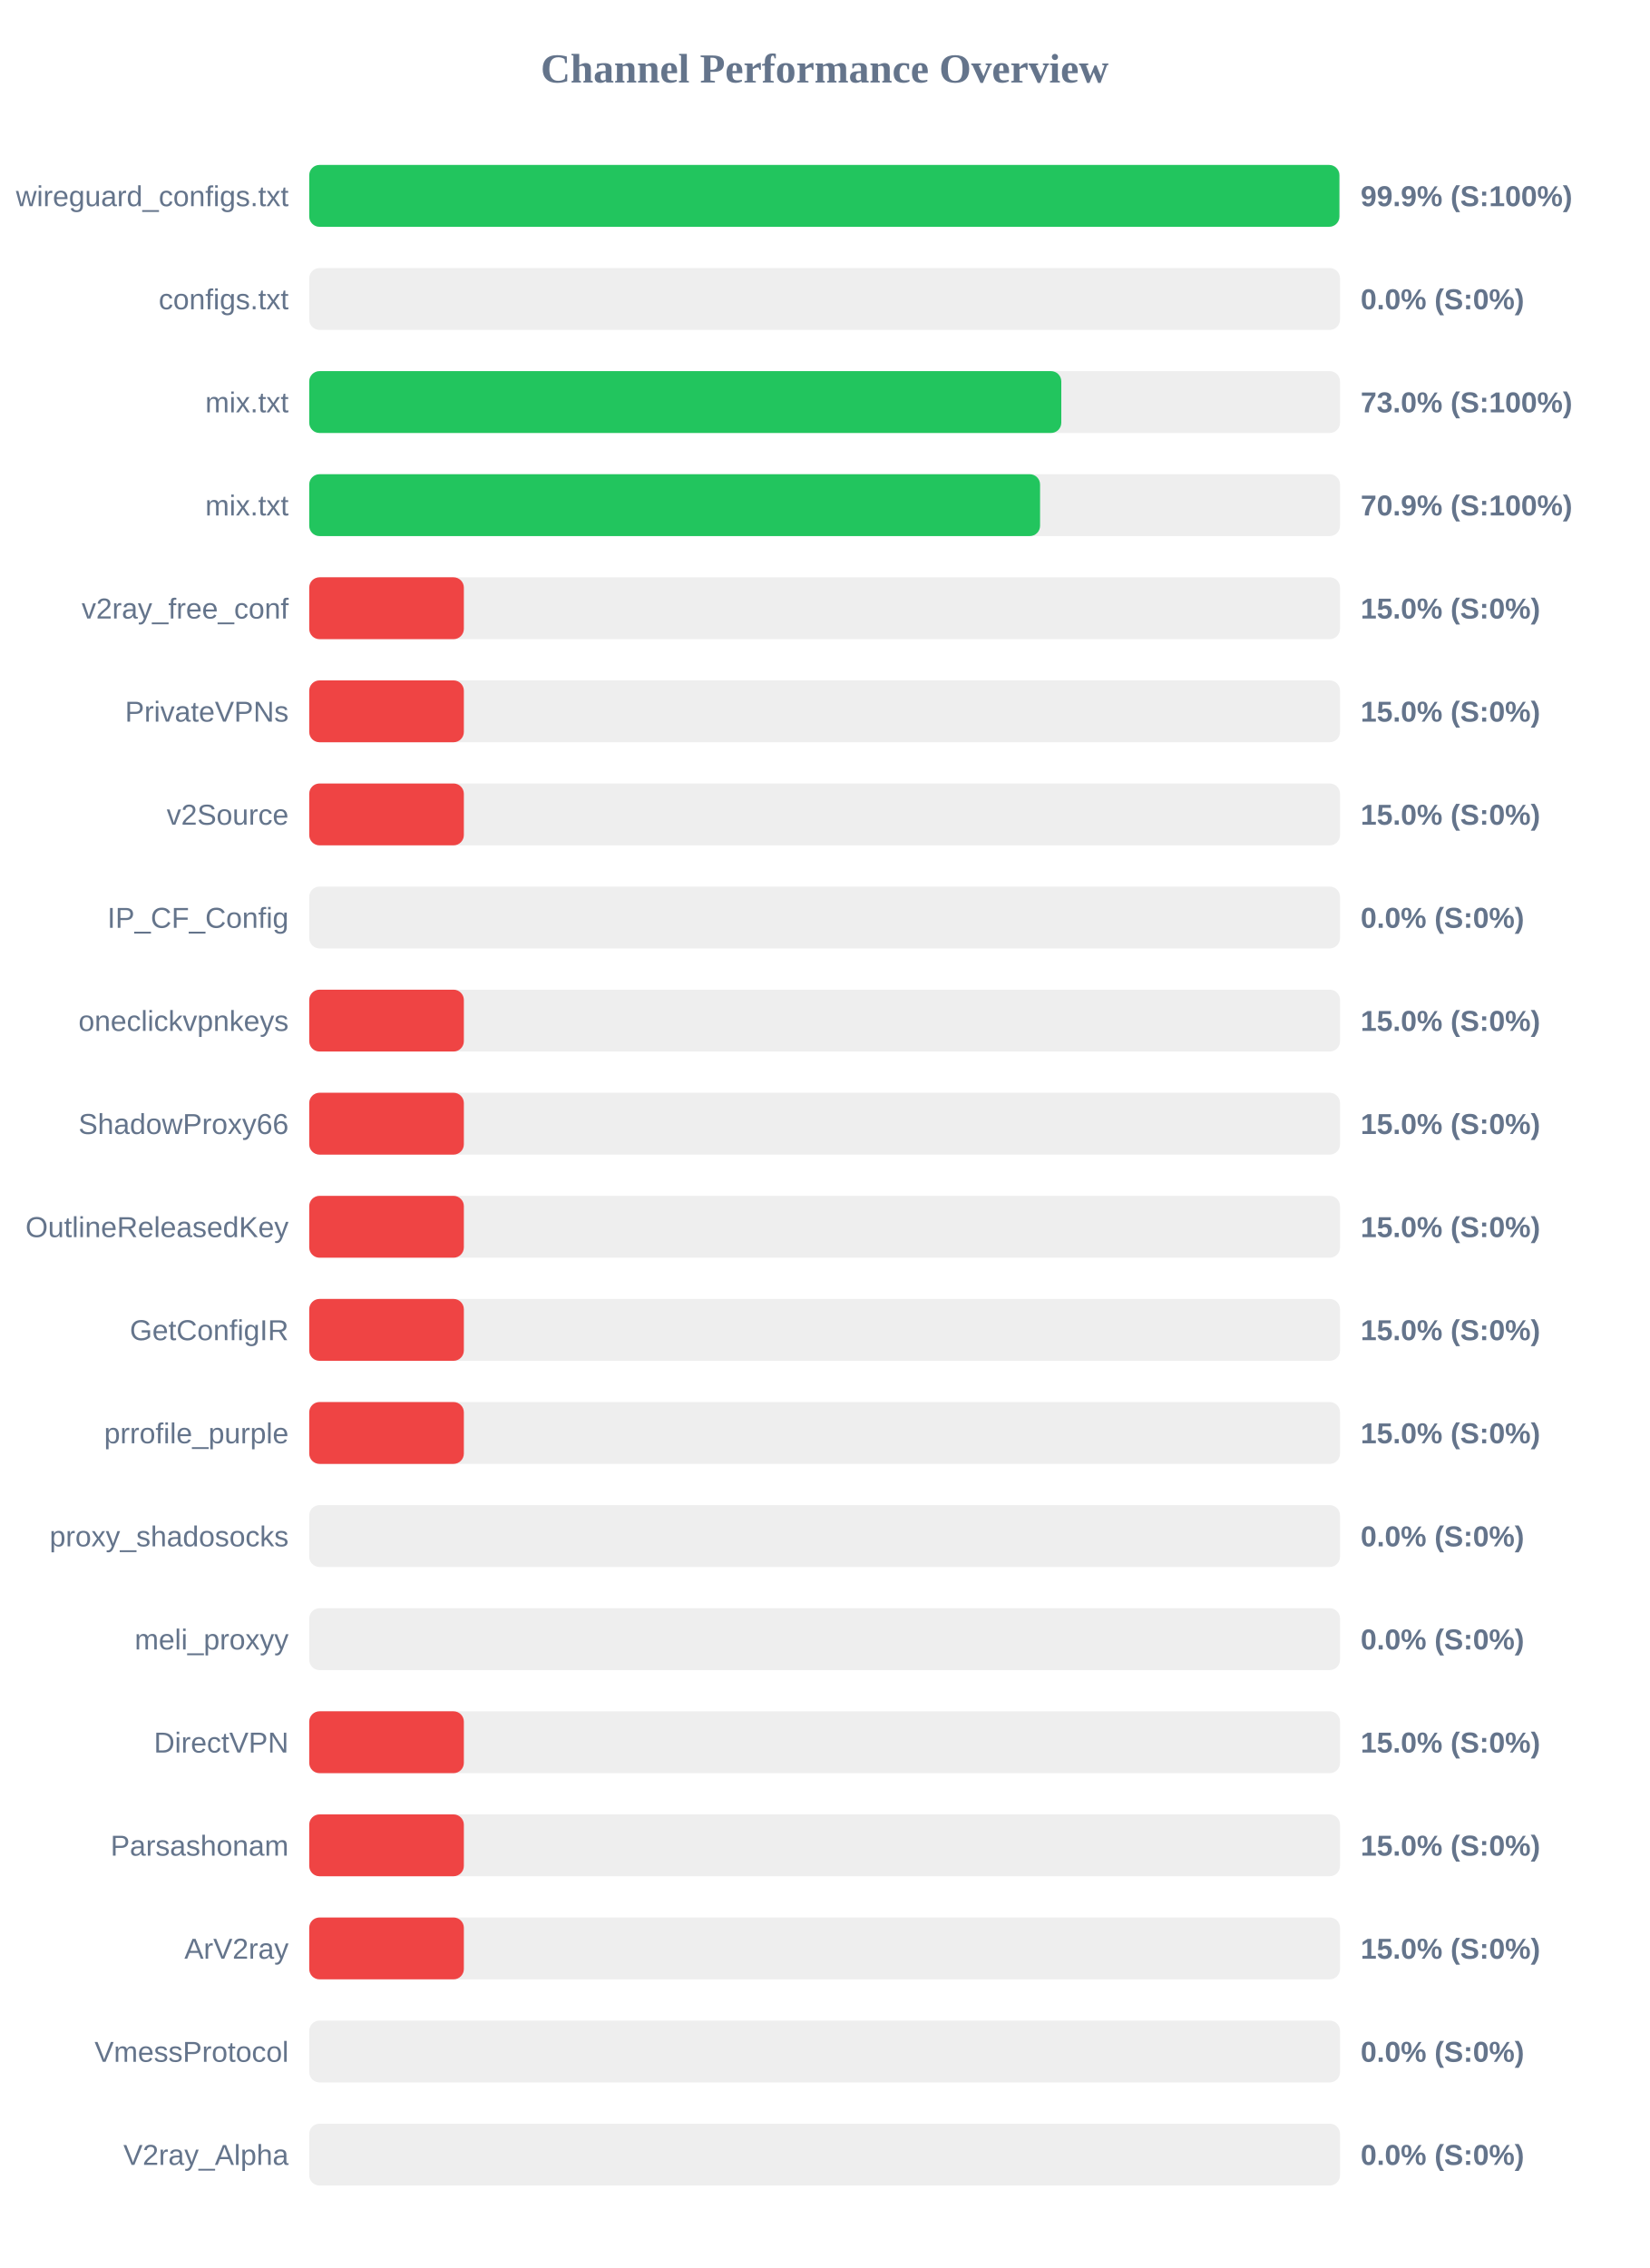
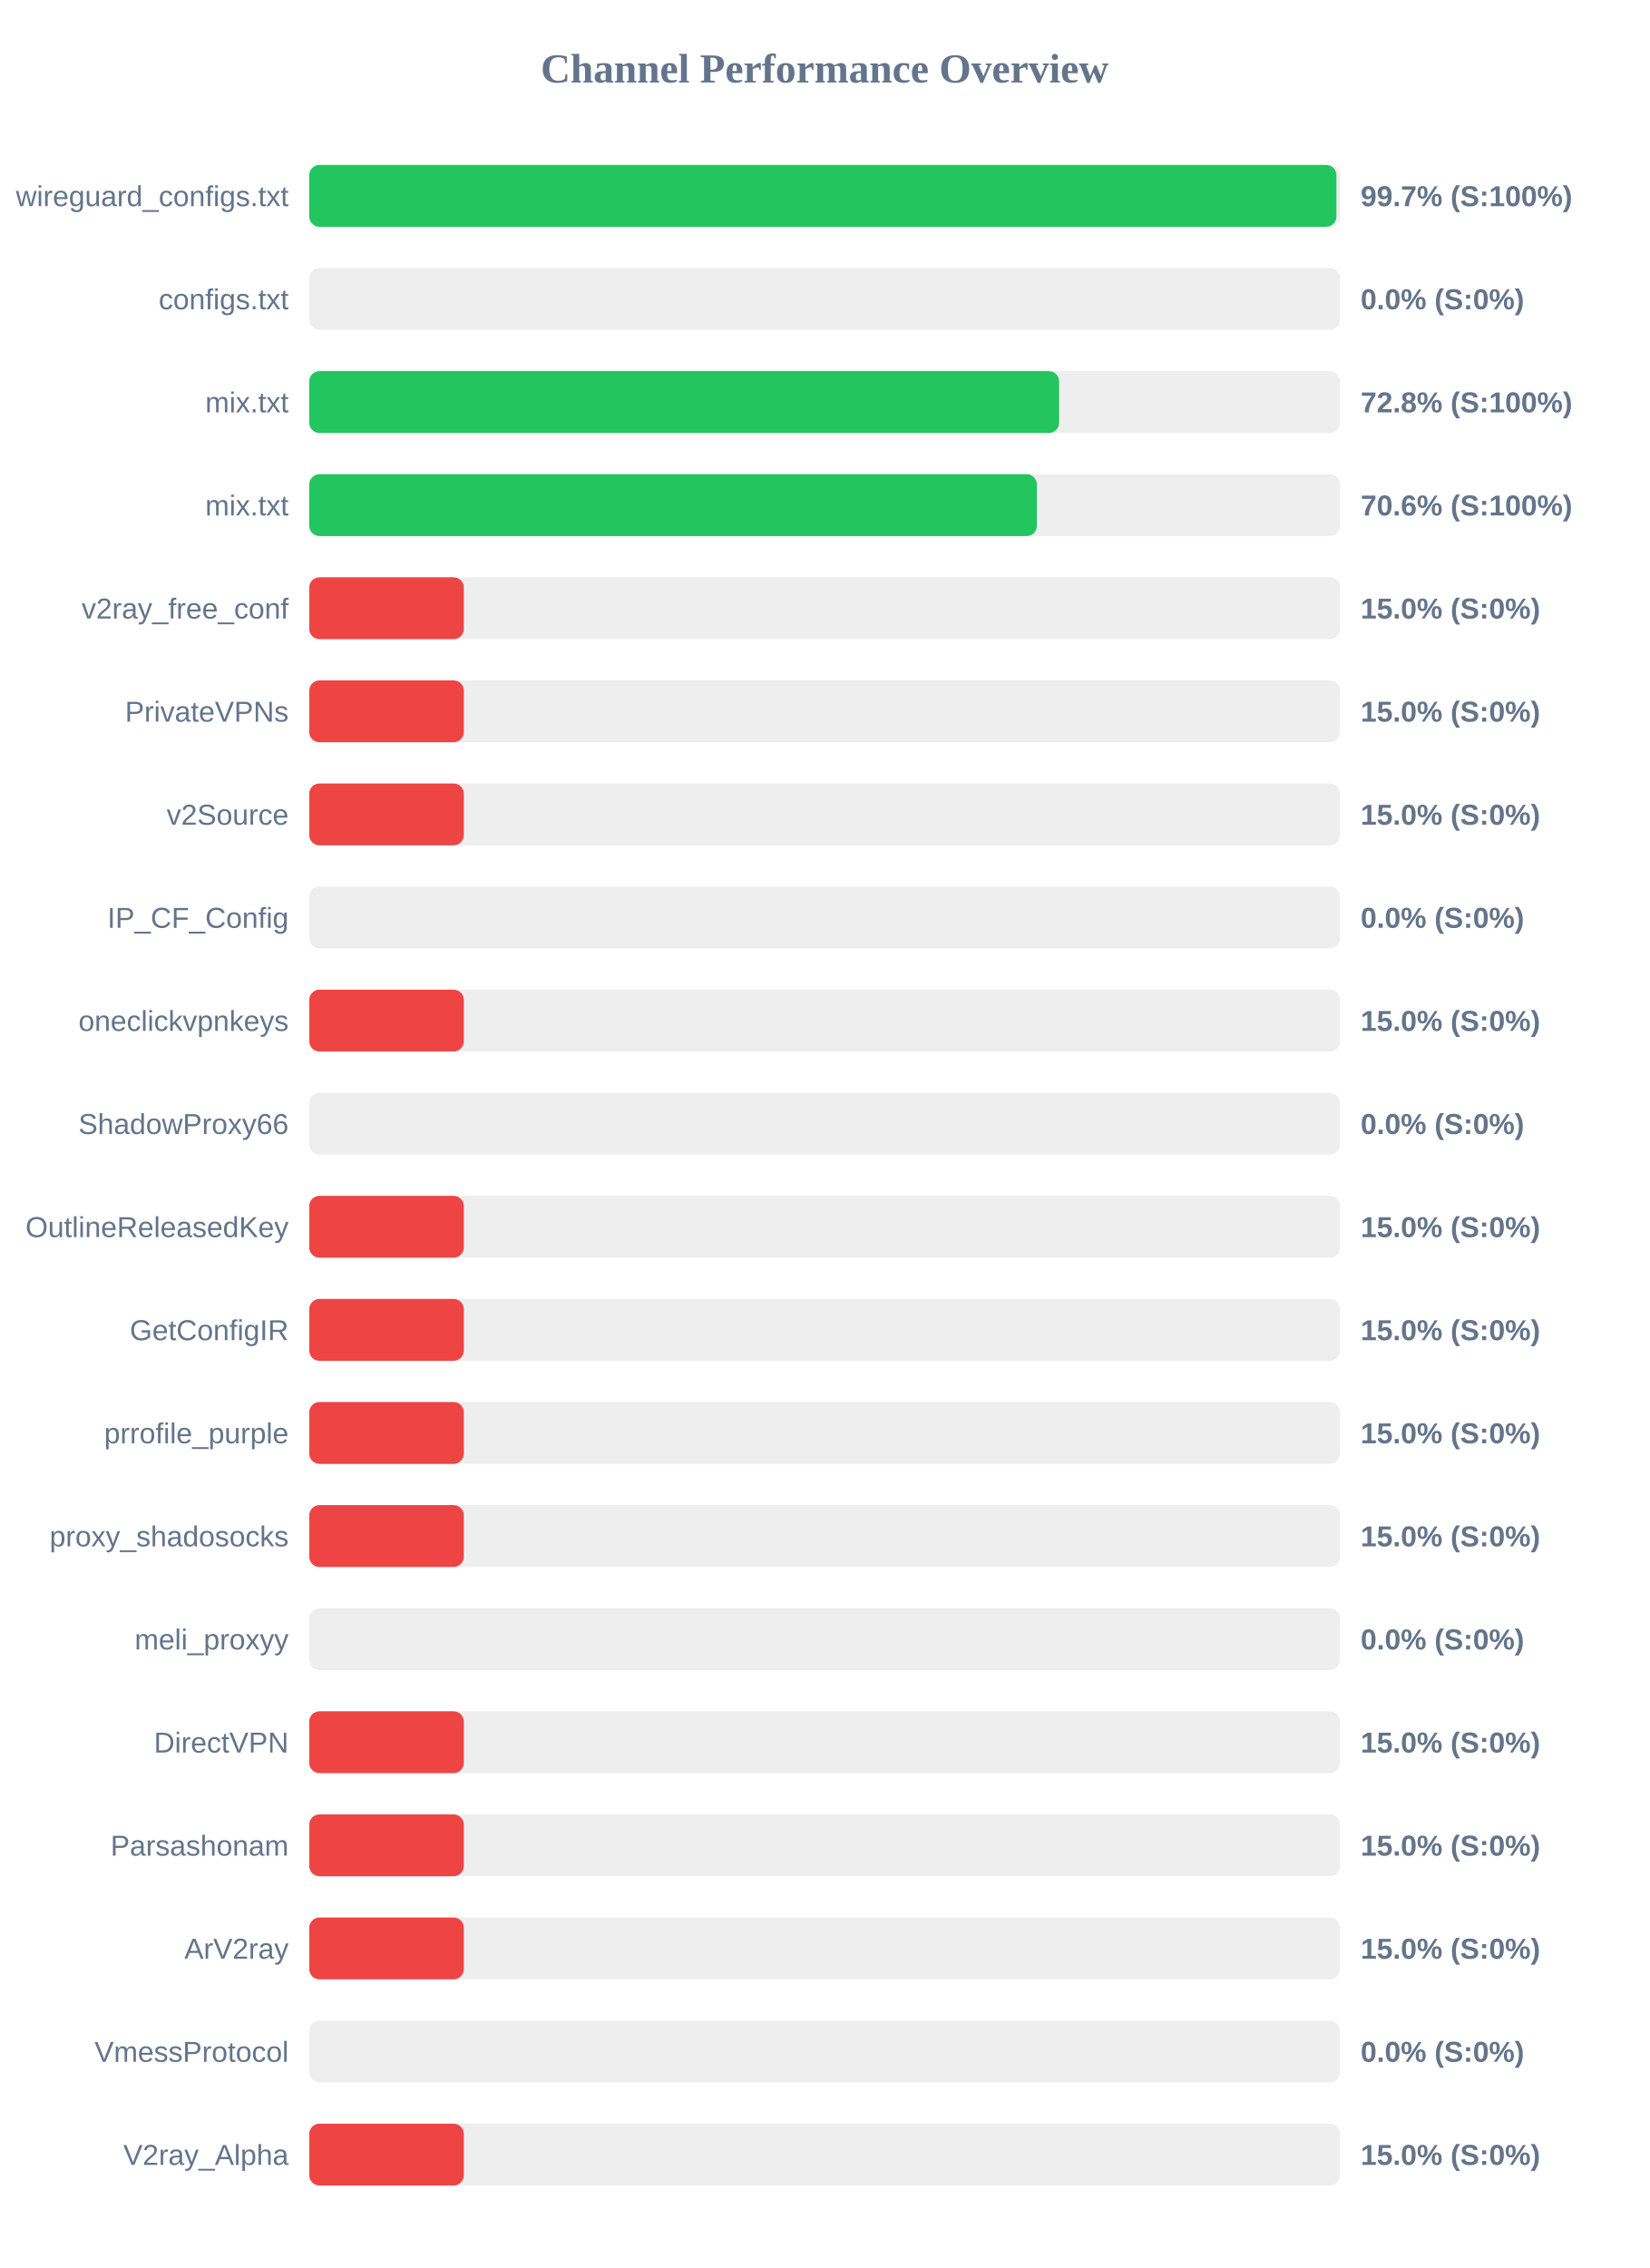
<svg xmlns="http://www.w3.org/2000/svg" width="800" height="1100" version="1.1">
  <style>
        .row { font: 14px Arial; fill: #64748b; }
        .score { font: bold 14px Arial; fill: #64748b; }
    </style>
  <text x="400" y="40" text-anchor="middle" font-size="20px" font-weight="bold" fill="#64748b">Channel Performance Overview</text>
  <rect x="150" y="80" width="500" height="30" fill="#eee" rx="5" />
-   <rect x="150" y="80" width="499.7" height="30" fill="#22c55e" rx="5" />
+   <rect x="150" y="80" width="498.25" height="30" fill="#22c55e" rx="5" />
  <text x="140" y="100" text-anchor="end" class="row">wireguard_configs.txt</text>
-   <text x="660" y="100" text-anchor="start" class="score">99.9% (S:100%)</text>
+   <text x="660" y="100" text-anchor="start" class="score">99.7% (S:100%)</text>
  <rect x="150" y="130" width="500" height="30" fill="#eee" rx="5" />
  <rect x="150" y="130" width="0.0" height="30" fill="#ef4444" rx="5" />
  <text x="140" y="150" text-anchor="end" class="row">configs.txt</text>
  <text x="660" y="150" text-anchor="start" class="score">0.0% (S:0%)</text>
  <rect x="150" y="180" width="500" height="30" fill="#eee" rx="5" />
-   <rect x="150" y="180" width="364.8" height="30" fill="#22c55e" rx="5" />
+   <rect x="150" y="180" width="363.75" height="30" fill="#22c55e" rx="5" />
  <text x="140" y="200" text-anchor="end" class="row">mix.txt</text>
-   <text x="660" y="200" text-anchor="start" class="score">73.0% (S:100%)</text>
+   <text x="660" y="200" text-anchor="start" class="score">72.8% (S:100%)</text>
  <rect x="150" y="230" width="500" height="30" fill="#eee" rx="5" />
-   <rect x="150" y="230" width="354.5" height="30" fill="#22c55e" rx="5" />
+   <rect x="150" y="230" width="352.95" height="30" fill="#22c55e" rx="5" />
  <text x="140" y="250" text-anchor="end" class="row">mix.txt</text>
-   <text x="660" y="250" text-anchor="start" class="score">70.9% (S:100%)</text>
+   <text x="660" y="250" text-anchor="start" class="score">70.6% (S:100%)</text>
  <rect x="150" y="280" width="500" height="30" fill="#eee" rx="5" />
  <rect x="150" y="280" width="75.0" height="30" fill="#ef4444" rx="5" />
  <text x="140" y="300" text-anchor="end" class="row">v2ray_free_conf</text>
  <text x="660" y="300" text-anchor="start" class="score">15.0% (S:0%)</text>
  <rect x="150" y="330" width="500" height="30" fill="#eee" rx="5" />
  <rect x="150" y="330" width="75.0" height="30" fill="#ef4444" rx="5" />
  <text x="140" y="350" text-anchor="end" class="row">PrivateVPNs</text>
  <text x="660" y="350" text-anchor="start" class="score">15.0% (S:0%)</text>
  <rect x="150" y="380" width="500" height="30" fill="#eee" rx="5" />
  <rect x="150" y="380" width="75.0" height="30" fill="#ef4444" rx="5" />
  <text x="140" y="400" text-anchor="end" class="row">v2Source</text>
  <text x="660" y="400" text-anchor="start" class="score">15.0% (S:0%)</text>
  <rect x="150" y="430" width="500" height="30" fill="#eee" rx="5" />
  <rect x="150" y="430" width="0.0" height="30" fill="#ef4444" rx="5" />
  <text x="140" y="450" text-anchor="end" class="row">IP_CF_Config</text>
  <text x="660" y="450" text-anchor="start" class="score">0.0% (S:0%)</text>
  <rect x="150" y="480" width="500" height="30" fill="#eee" rx="5" />
  <rect x="150" y="480" width="75.0" height="30" fill="#ef4444" rx="5" />
  <text x="140" y="500" text-anchor="end" class="row">oneclickvpnkeys</text>
  <text x="660" y="500" text-anchor="start" class="score">15.0% (S:0%)</text>
  <rect x="150" y="530" width="500" height="30" fill="#eee" rx="5" />
-   <rect x="150" y="530" width="75.0" height="30" fill="#ef4444" rx="5" />
+   <rect x="150" y="530" width="0.0" height="30" fill="#ef4444" rx="5" />
  <text x="140" y="550" text-anchor="end" class="row">ShadowProxy66</text>
-   <text x="660" y="550" text-anchor="start" class="score">15.0% (S:0%)</text>
+   <text x="660" y="550" text-anchor="start" class="score">0.0% (S:0%)</text>
  <rect x="150" y="580" width="500" height="30" fill="#eee" rx="5" />
  <rect x="150" y="580" width="75.0" height="30" fill="#ef4444" rx="5" />
  <text x="140" y="600" text-anchor="end" class="row">OutlineReleasedKey</text>
  <text x="660" y="600" text-anchor="start" class="score">15.0% (S:0%)</text>
  <rect x="150" y="630" width="500" height="30" fill="#eee" rx="5" />
  <rect x="150" y="630" width="75.0" height="30" fill="#ef4444" rx="5" />
  <text x="140" y="650" text-anchor="end" class="row">GetConfigIR</text>
  <text x="660" y="650" text-anchor="start" class="score">15.0% (S:0%)</text>
  <rect x="150" y="680" width="500" height="30" fill="#eee" rx="5" />
  <rect x="150" y="680" width="75.0" height="30" fill="#ef4444" rx="5" />
  <text x="140" y="700" text-anchor="end" class="row">prrofile_purple</text>
  <text x="660" y="700" text-anchor="start" class="score">15.0% (S:0%)</text>
  <rect x="150" y="730" width="500" height="30" fill="#eee" rx="5" />
-   <rect x="150" y="730" width="0.0" height="30" fill="#ef4444" rx="5" />
+   <rect x="150" y="730" width="75.0" height="30" fill="#ef4444" rx="5" />
  <text x="140" y="750" text-anchor="end" class="row">proxy_shadosocks</text>
-   <text x="660" y="750" text-anchor="start" class="score">0.0% (S:0%)</text>
+   <text x="660" y="750" text-anchor="start" class="score">15.0% (S:0%)</text>
  <rect x="150" y="780" width="500" height="30" fill="#eee" rx="5" />
  <rect x="150" y="780" width="0.0" height="30" fill="#ef4444" rx="5" />
  <text x="140" y="800" text-anchor="end" class="row">meli_proxyy</text>
  <text x="660" y="800" text-anchor="start" class="score">0.0% (S:0%)</text>
  <rect x="150" y="830" width="500" height="30" fill="#eee" rx="5" />
  <rect x="150" y="830" width="75.0" height="30" fill="#ef4444" rx="5" />
  <text x="140" y="850" text-anchor="end" class="row">DirectVPN</text>
  <text x="660" y="850" text-anchor="start" class="score">15.0% (S:0%)</text>
  <rect x="150" y="880" width="500" height="30" fill="#eee" rx="5" />
  <rect x="150" y="880" width="75.0" height="30" fill="#ef4444" rx="5" />
  <text x="140" y="900" text-anchor="end" class="row">Parsashonam</text>
  <text x="660" y="900" text-anchor="start" class="score">15.0% (S:0%)</text>
  <rect x="150" y="930" width="500" height="30" fill="#eee" rx="5" />
  <rect x="150" y="930" width="75.0" height="30" fill="#ef4444" rx="5" />
  <text x="140" y="950" text-anchor="end" class="row">ArV2ray</text>
  <text x="660" y="950" text-anchor="start" class="score">15.0% (S:0%)</text>
  <rect x="150" y="980" width="500" height="30" fill="#eee" rx="5" />
  <rect x="150" y="980" width="0.0" height="30" fill="#ef4444" rx="5" />
  <text x="140" y="1000" text-anchor="end" class="row">VmessProtocol</text>
  <text x="660" y="1000" text-anchor="start" class="score">0.0% (S:0%)</text>
  <rect x="150" y="1030" width="500" height="30" fill="#eee" rx="5" />
-   <rect x="150" y="1030" width="0.0" height="30" fill="#ef4444" rx="5" />
+   <rect x="150" y="1030" width="75.0" height="30" fill="#ef4444" rx="5" />
  <text x="140" y="1050" text-anchor="end" class="row">V2ray_Alpha</text>
-   <text x="660" y="1050" text-anchor="start" class="score">0.0% (S:0%)</text>
+   <text x="660" y="1050" text-anchor="start" class="score">15.0% (S:0%)</text>
</svg>
